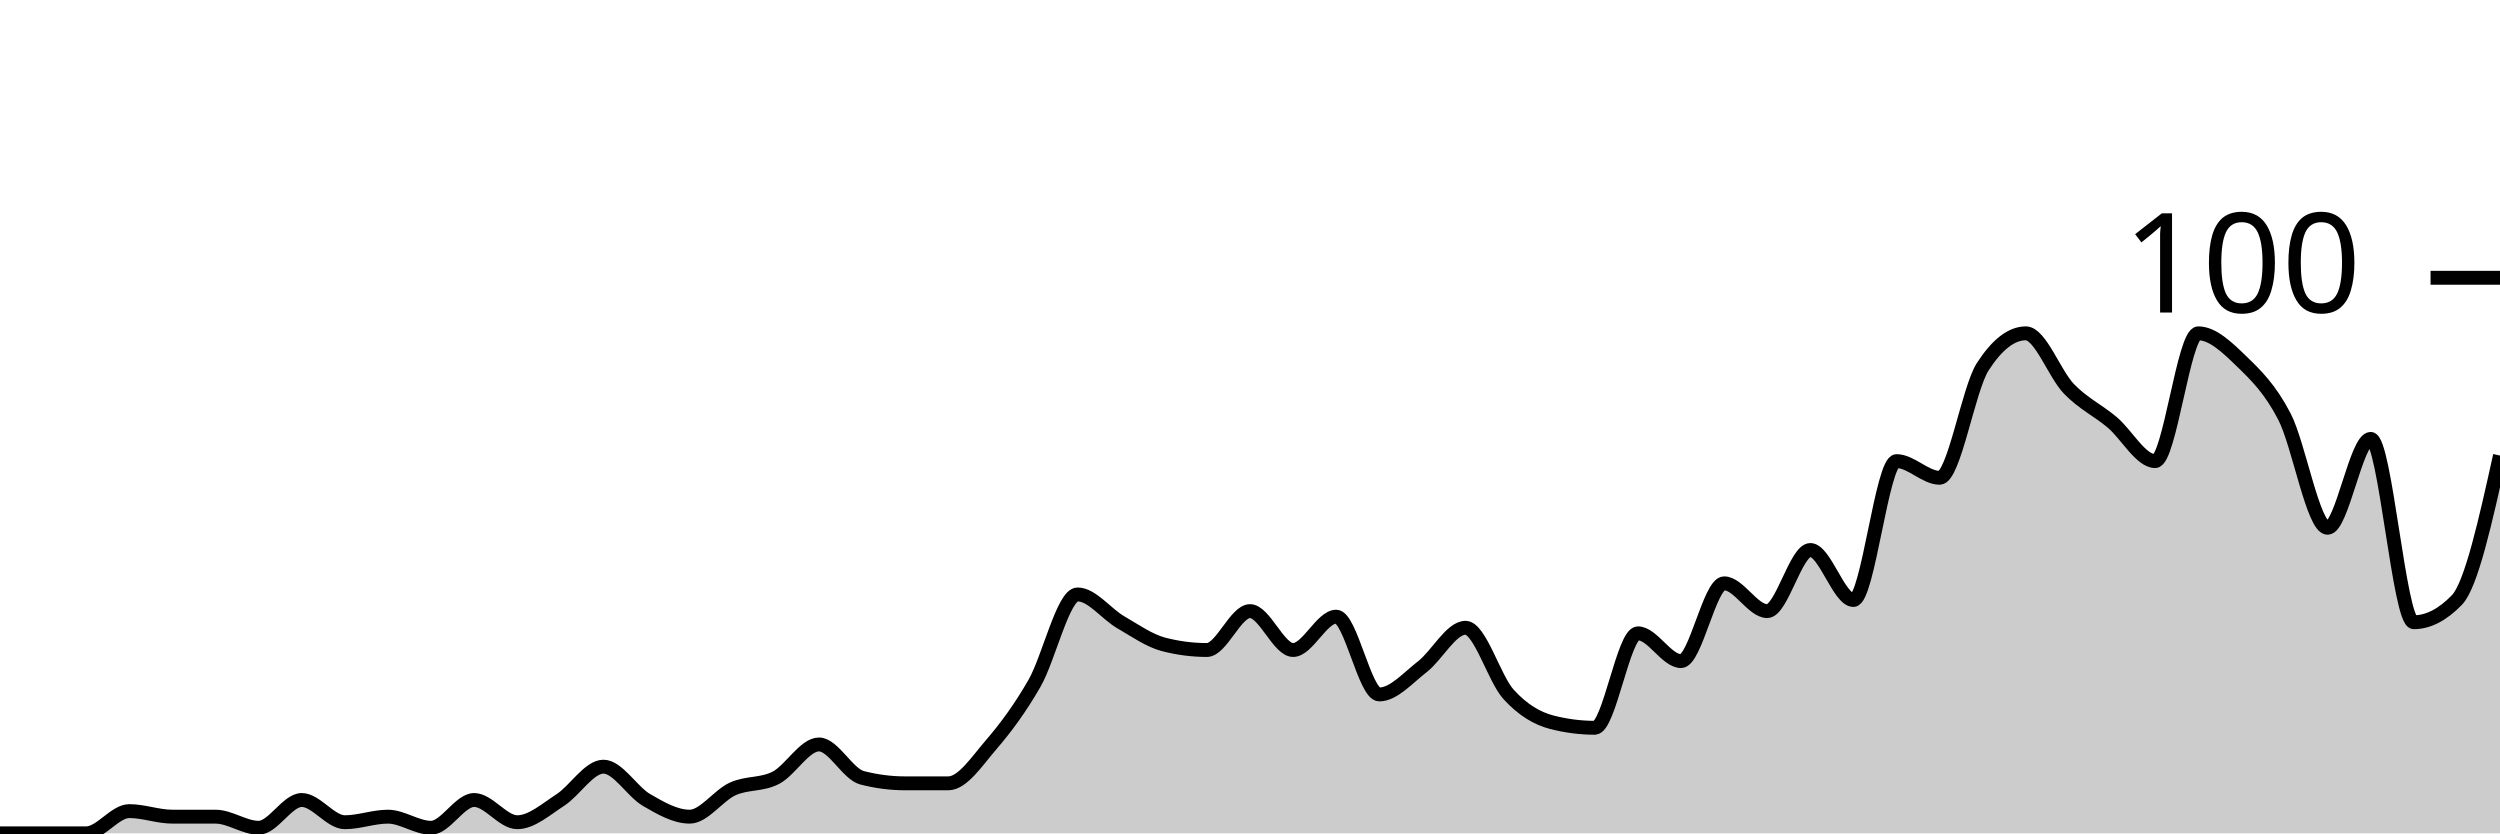
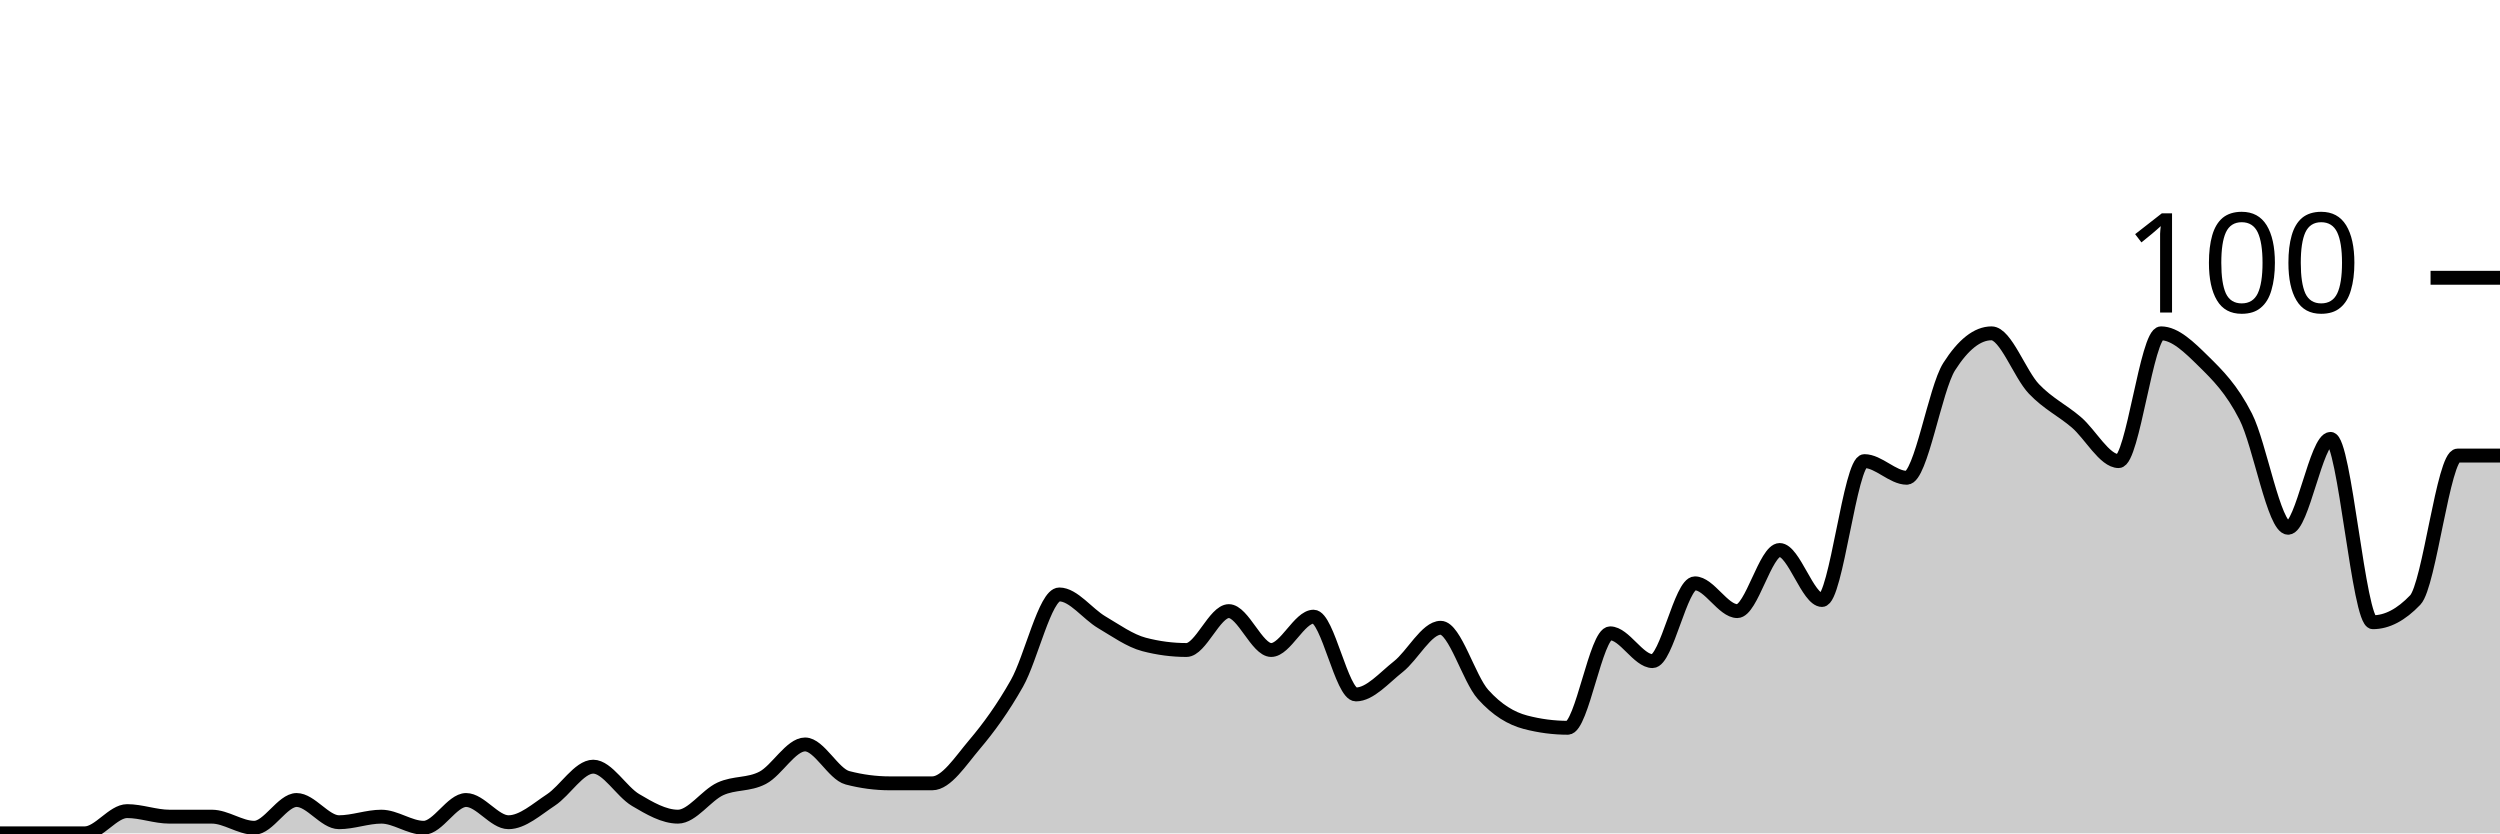
<svg xmlns="http://www.w3.org/2000/svg" viewBox="0 0 180 60">
  <g transform="translate(0,20)">
-     <path class="area" fill="rgba(0, 0, 0, 0.2)" d="M0,40C1.034,40,2.069,40,3.103,40C4.138,40,5.172,40,6.207,40C7.241,40,8.276,38.4,9.31,38.4C10.345,38.4,11.379,38.8,12.414,38.8C13.448,38.8,14.483,38.8,15.517,38.8C16.552,38.8,17.586,39.6,18.621,39.6C19.655,39.6,20.69,37.6,21.724,37.6C22.759,37.6,23.793,39.2,24.828,39.2C25.862,39.2,26.897,38.8,27.931,38.8C28.966,38.8,30,39.6,31.034,39.6C32.069,39.6,33.103,37.6,34.138,37.6C35.172,37.6,36.207,39.2,37.241,39.2C38.276,39.2,39.31,38.267,40.345,37.6C41.379,36.933,42.414,35.2,43.448,35.2C44.483,35.2,45.517,37,46.552,37.6C47.586,38.2,48.621,38.8,49.655,38.8C50.69,38.8,51.724,37.267,52.759,36.8C53.793,36.333,54.828,36.533,55.862,36C56.897,35.467,57.931,33.6,58.966,33.6C60,33.6,61.034,35.733,62.069,36C63.103,36.267,64.138,36.4,65.172,36.4C66.207,36.4,67.241,36.4,68.276,36.4C69.31,36.4,70.345,34.8,71.379,33.6C72.414,32.4,73.448,31,74.483,29.2C75.517,27.4,76.552,22.8,77.586,22.8C78.621,22.8,79.655,24.2,80.69,24.8C81.724,25.4,82.759,26.133,83.793,26.4C84.828,26.667,85.862,26.8,86.897,26.8C87.931,26.8,88.966,24,90,24C91.034,24,92.069,26.8,93.103,26.8C94.138,26.8,95.172,24.4,96.207,24.4C97.241,24.4,98.276,30,99.31,30C100.345,30,101.379,28.8,102.414,28C103.448,27.2,104.483,25.2,105.517,25.2C106.552,25.2,107.586,28.867,108.621,30C109.655,31.133,110.69,31.733,111.724,32C112.759,32.267,113.793,32.4,114.828,32.4C115.862,32.4,116.897,25.6,117.931,25.6C118.966,25.6,120,27.6,121.034,27.6C122.069,27.6,123.103,22,124.138,22C125.172,22,126.207,24,127.241,24C128.276,24,129.31,19.6,130.345,19.6C131.379,19.6,132.414,23.2,133.448,23.2C134.483,23.2,135.517,13.2,136.552,13.2C137.586,13.2,138.621,14.4,139.655,14.4C140.69,14.4,141.724,8,142.759,6.4C143.793,4.8,144.828,4,145.862,4C146.897,4,147.931,6.933,148.966,8C150,9.067,151.034,9.533,152.069,10.4C153.103,11.267,154.138,13.2,155.172,13.2C156.207,13.2,157.241,4,158.276,4C159.31,4,160.345,5,161.379,6C162.414,7,163.448,8,164.483,10C165.517,12,166.552,18,167.586,18C168.621,18,169.655,11.6,170.69,11.6C171.724,11.6,172.759,24.8,173.793,24.8C174.828,24.8,175.862,24.267,176.897,23.2C177.931,22.133,178.966,17.467,180,12.8L180,40C178.966,40,177.931,40,176.897,40C175.862,40,174.828,40,173.793,40C172.759,40,171.724,40,170.69,40C169.655,40,168.621,40,167.586,40C166.552,40,165.517,40,164.483,40C163.448,40,162.414,40,161.379,40C160.345,40,159.31,40,158.276,40C157.241,40,156.207,40,155.172,40C154.138,40,153.103,40,152.069,40C151.034,40,150,40,148.966,40C147.931,40,146.897,40,145.862,40C144.828,40,143.793,40,142.759,40C141.724,40,140.69,40,139.655,40C138.621,40,137.586,40,136.552,40C135.517,40,134.483,40,133.448,40C132.414,40,131.379,40,130.345,40C129.31,40,128.276,40,127.241,40C126.207,40,125.172,40,124.138,40C123.103,40,122.069,40,121.034,40C120,40,118.966,40,117.931,40C116.897,40,115.862,40,114.828,40C113.793,40,112.759,40,111.724,40C110.69,40,109.655,40,108.621,40C107.586,40,106.552,40,105.517,40C104.483,40,103.448,40,102.414,40C101.379,40,100.345,40,99.31,40C98.276,40,97.241,40,96.207,40C95.172,40,94.138,40,93.103,40C92.069,40,91.034,40,90,40C88.966,40,87.931,40,86.897,40C85.862,40,84.828,40,83.793,40C82.759,40,81.724,40,80.69,40C79.655,40,78.621,40,77.586,40C76.552,40,75.517,40,74.483,40C73.448,40,72.414,40,71.379,40C70.345,40,69.31,40,68.276,40C67.241,40,66.207,40,65.172,40C64.138,40,63.103,40,62.069,40C61.034,40,60,40,58.966,40C57.931,40,56.897,40,55.862,40C54.828,40,53.793,40,52.759,40C51.724,40,50.69,40,49.655,40C48.621,40,47.586,40,46.552,40C45.517,40,44.483,40,43.448,40C42.414,40,41.379,40,40.345,40C39.31,40,38.276,40,37.241,40C36.207,40,35.172,40,34.138,40C33.103,40,32.069,40,31.034,40C30,40,28.966,40,27.931,40C26.897,40,25.862,40,24.828,40C23.793,40,22.759,40,21.724,40C20.69,40,19.655,40,18.621,40C17.586,40,16.552,40,15.517,40C14.483,40,13.448,40,12.414,40C11.379,40,10.345,40,9.31,40C8.276,40,7.241,40,6.207,40C5.172,40,4.138,40,3.103,40C2.069,40,1.034,40,0,40Z" />
-     <path class="line" stroke="black" fill="none" d="M0,40C1.034,40,2.069,40,3.103,40C4.138,40,5.172,40,6.207,40C7.241,40,8.276,38.4,9.31,38.4C10.345,38.4,11.379,38.8,12.414,38.8C13.448,38.8,14.483,38.8,15.517,38.8C16.552,38.8,17.586,39.6,18.621,39.6C19.655,39.6,20.69,37.6,21.724,37.6C22.759,37.6,23.793,39.2,24.828,39.2C25.862,39.2,26.897,38.8,27.931,38.8C28.966,38.8,30,39.6,31.034,39.6C32.069,39.6,33.103,37.6,34.138,37.6C35.172,37.6,36.207,39.2,37.241,39.2C38.276,39.2,39.31,38.267,40.345,37.6C41.379,36.933,42.414,35.2,43.448,35.2C44.483,35.2,45.517,37,46.552,37.6C47.586,38.2,48.621,38.8,49.655,38.8C50.69,38.8,51.724,37.267,52.759,36.8C53.793,36.333,54.828,36.533,55.862,36C56.897,35.467,57.931,33.6,58.966,33.6C60,33.6,61.034,35.733,62.069,36C63.103,36.267,64.138,36.4,65.172,36.4C66.207,36.4,67.241,36.4,68.276,36.4C69.31,36.4,70.345,34.8,71.379,33.6C72.414,32.4,73.448,31,74.483,29.2C75.517,27.4,76.552,22.8,77.586,22.8C78.621,22.8,79.655,24.2,80.69,24.8C81.724,25.4,82.759,26.133,83.793,26.4C84.828,26.667,85.862,26.8,86.897,26.8C87.931,26.8,88.966,24,90,24C91.034,24,92.069,26.8,93.103,26.8C94.138,26.8,95.172,24.4,96.207,24.4C97.241,24.4,98.276,30,99.31,30C100.345,30,101.379,28.8,102.414,28C103.448,27.2,104.483,25.2,105.517,25.2C106.552,25.2,107.586,28.867,108.621,30C109.655,31.133,110.69,31.733,111.724,32C112.759,32.267,113.793,32.4,114.828,32.4C115.862,32.4,116.897,25.6,117.931,25.6C118.966,25.6,120,27.6,121.034,27.6C122.069,27.6,123.103,22,124.138,22C125.172,22,126.207,24,127.241,24C128.276,24,129.31,19.6,130.345,19.6C131.379,19.6,132.414,23.2,133.448,23.2C134.483,23.2,135.517,13.2,136.552,13.2C137.586,13.2,138.621,14.4,139.655,14.4C140.69,14.4,141.724,8,142.759,6.4C143.793,4.8,144.828,4,145.862,4C146.897,4,147.931,6.933,148.966,8C150,9.067,151.034,9.533,152.069,10.4C153.103,11.267,154.138,13.2,155.172,13.2C156.207,13.2,157.241,4,158.276,4C159.31,4,160.345,5,161.379,6C162.414,7,163.448,8,164.483,10C165.517,12,166.552,18,167.586,18C168.621,18,169.655,11.6,170.69,11.6C171.724,11.6,172.759,24.8,173.793,24.8C174.828,24.8,175.862,24.267,176.897,23.2C177.931,22.133,178.966,17.467,180,12.8" />
+     <path class="area" fill="rgba(0, 0, 0, 0.2)" d="M0,40C1.017,40,2.034,40,3.051,40C4.068,40,5.085,40,6.102,40C7.119,40,8.136,38.4,9.153,38.4C10.169,38.4,11.186,38.8,12.203,38.8C13.22,38.8,14.237,38.8,15.254,38.8C16.271,38.8,17.288,39.6,18.305,39.6C19.322,39.6,20.339,37.6,21.356,37.6C22.373,37.6,23.39,39.2,24.407,39.2C25.424,39.2,26.441,38.8,27.458,38.8C28.475,38.8,29.492,39.6,30.508,39.6C31.525,39.6,32.542,37.6,33.559,37.6C34.576,37.6,35.593,39.2,36.61,39.2C37.627,39.2,38.644,38.267,39.661,37.6C40.678,36.933,41.695,35.2,42.712,35.2C43.729,35.2,44.746,37,45.763,37.6C46.78,38.2,47.797,38.8,48.814,38.8C49.831,38.8,50.847,37.267,51.864,36.8C52.881,36.333,53.898,36.533,54.915,36C55.932,35.467,56.949,33.6,57.966,33.6C58.983,33.6,60,35.733,61.017,36C62.034,36.267,63.051,36.4,64.068,36.4C65.085,36.4,66.102,36.4,67.119,36.4C68.136,36.4,69.153,34.8,70.169,33.6C71.186,32.4,72.203,31,73.22,29.2C74.237,27.4,75.254,22.8,76.271,22.8C77.288,22.8,78.305,24.2,79.322,24.8C80.339,25.4,81.356,26.133,82.373,26.4C83.39,26.667,84.407,26.8,85.424,26.8C86.441,26.8,87.458,24,88.475,24C89.492,24,90.508,26.8,91.525,26.8C92.542,26.8,93.559,24.4,94.576,24.4C95.593,24.4,96.61,30,97.627,30C98.644,30,99.661,28.8,100.678,28C101.695,27.2,102.712,25.2,103.729,25.2C104.746,25.2,105.763,28.867,106.78,30C107.797,31.133,108.814,31.733,109.831,32C110.847,32.267,111.864,32.4,112.881,32.4C113.898,32.4,114.915,25.6,115.932,25.6C116.949,25.6,117.966,27.6,118.983,27.6C120,27.6,121.017,22,122.034,22C123.051,22,124.068,24,125.085,24C126.102,24,127.119,19.6,128.136,19.6C129.153,19.6,130.169,23.2,131.186,23.2C132.203,23.2,133.22,13.2,134.237,13.2C135.254,13.2,136.271,14.4,137.288,14.4C138.305,14.4,139.322,8,140.339,6.4C141.356,4.8,142.373,4,143.39,4C144.407,4,145.424,6.933,146.441,8C147.458,9.067,148.475,9.533,149.492,10.4C150.508,11.267,151.525,13.2,152.542,13.2C153.559,13.2,154.576,4,155.593,4C156.61,4,157.627,5,158.644,6C159.661,7,160.678,8,161.695,10C162.712,12,163.729,18,164.746,18C165.763,18,166.78,11.6,167.797,11.6C168.814,11.6,169.831,24.8,170.847,24.8C171.864,24.8,172.881,24.267,173.898,23.2C174.915,22.133,175.932,12.8,176.949,12.8C177.966,12.8,178.983,12.8,180,12.8L180,40C178.983,40,177.966,40,176.949,40C175.932,40,174.915,40,173.898,40C172.881,40,171.864,40,170.847,40C169.831,40,168.814,40,167.797,40C166.78,40,165.763,40,164.746,40C163.729,40,162.712,40,161.695,40C160.678,40,159.661,40,158.644,40C157.627,40,156.61,40,155.593,40C154.576,40,153.559,40,152.542,40C151.525,40,150.508,40,149.492,40C148.475,40,147.458,40,146.441,40C145.424,40,144.407,40,143.39,40C142.373,40,141.356,40,140.339,40C139.322,40,138.305,40,137.288,40C136.271,40,135.254,40,134.237,40C133.22,40,132.203,40,131.186,40C130.169,40,129.153,40,128.136,40C127.119,40,126.102,40,125.085,40C124.068,40,123.051,40,122.034,40C121.017,40,120,40,118.983,40C117.966,40,116.949,40,115.932,40C114.915,40,113.898,40,112.881,40C111.864,40,110.847,40,109.831,40C108.814,40,107.797,40,106.78,40C105.763,40,104.746,40,103.729,40C102.712,40,101.695,40,100.678,40C99.661,40,98.644,40,97.627,40C96.61,40,95.593,40,94.576,40C93.559,40,92.542,40,91.525,40C90.508,40,89.492,40,88.475,40C87.458,40,86.441,40,85.424,40C84.407,40,83.39,40,82.373,40C81.356,40,80.339,40,79.322,40C78.305,40,77.288,40,76.271,40C75.254,40,74.237,40,73.22,40C72.203,40,71.186,40,70.169,40C69.153,40,68.136,40,67.119,40C66.102,40,65.085,40,64.068,40C63.051,40,62.034,40,61.017,40C60,40,58.983,40,57.966,40C56.949,40,55.932,40,54.915,40C53.898,40,52.881,40,51.864,40C50.847,40,49.831,40,48.814,40C47.797,40,46.78,40,45.763,40C44.746,40,43.729,40,42.712,40C41.695,40,40.678,40,39.661,40C38.644,40,37.627,40,36.61,40C35.593,40,34.576,40,33.559,40C32.542,40,31.525,40,30.508,40C29.492,40,28.475,40,27.458,40C26.441,40,25.424,40,24.407,40C23.39,40,22.373,40,21.356,40C20.339,40,19.322,40,18.305,40C17.288,40,16.271,40,15.254,40C14.237,40,13.22,40,12.203,40C11.186,40,10.169,40,9.153,40C8.136,40,7.119,40,6.102,40C5.085,40,4.068,40,3.051,40C2.034,40,1.017,40,0,40Z" />
+     <path class="line" stroke="black" fill="none" d="M0,40C1.017,40,2.034,40,3.051,40C4.068,40,5.085,40,6.102,40C7.119,40,8.136,38.4,9.153,38.4C10.169,38.4,11.186,38.8,12.203,38.8C13.22,38.8,14.237,38.8,15.254,38.8C16.271,38.8,17.288,39.6,18.305,39.6C19.322,39.6,20.339,37.6,21.356,37.6C22.373,37.6,23.39,39.2,24.407,39.2C25.424,39.2,26.441,38.8,27.458,38.8C28.475,38.8,29.492,39.6,30.508,39.6C31.525,39.6,32.542,37.6,33.559,37.6C34.576,37.6,35.593,39.2,36.61,39.2C37.627,39.2,38.644,38.267,39.661,37.6C40.678,36.933,41.695,35.2,42.712,35.2C43.729,35.2,44.746,37,45.763,37.6C46.78,38.2,47.797,38.8,48.814,38.8C49.831,38.8,50.847,37.267,51.864,36.8C52.881,36.333,53.898,36.533,54.915,36C55.932,35.467,56.949,33.6,57.966,33.6C58.983,33.6,60,35.733,61.017,36C62.034,36.267,63.051,36.4,64.068,36.4C65.085,36.4,66.102,36.4,67.119,36.4C68.136,36.4,69.153,34.8,70.169,33.6C71.186,32.4,72.203,31,73.22,29.2C74.237,27.4,75.254,22.8,76.271,22.8C77.288,22.8,78.305,24.2,79.322,24.8C80.339,25.4,81.356,26.133,82.373,26.4C83.39,26.667,84.407,26.8,85.424,26.8C86.441,26.8,87.458,24,88.475,24C89.492,24,90.508,26.8,91.525,26.8C92.542,26.8,93.559,24.4,94.576,24.4C95.593,24.4,96.61,30,97.627,30C98.644,30,99.661,28.8,100.678,28C101.695,27.2,102.712,25.2,103.729,25.2C104.746,25.2,105.763,28.867,106.78,30C107.797,31.133,108.814,31.733,109.831,32C110.847,32.267,111.864,32.4,112.881,32.4C113.898,32.4,114.915,25.6,115.932,25.6C116.949,25.6,117.966,27.6,118.983,27.6C120,27.6,121.017,22,122.034,22C123.051,22,124.068,24,125.085,24C126.102,24,127.119,19.6,128.136,19.6C129.153,19.6,130.169,23.2,131.186,23.2C132.203,23.2,133.22,13.2,134.237,13.2C135.254,13.2,136.271,14.4,137.288,14.4C138.305,14.4,139.322,8,140.339,6.4C141.356,4.8,142.373,4,143.39,4C144.407,4,145.424,6.933,146.441,8C147.458,9.067,148.475,9.533,149.492,10.4C150.508,11.267,151.525,13.2,152.542,13.2C153.559,13.2,154.576,4,155.593,4C156.61,4,157.627,5,158.644,6C159.661,7,160.678,8,161.695,10C162.712,12,163.729,18,164.746,18C165.763,18,166.78,11.6,167.797,11.6C168.814,11.6,169.831,24.8,170.847,24.8C171.864,24.8,172.881,24.267,173.898,23.2C174.915,22.133,175.932,12.8,176.949,12.8C177.966,12.8,178.983,12.8,180,12.8" />
    <path class="axis-ceiling" stroke-width="1" stroke="black" fill="none" d="M175,0L180,0" />
    <text class="axis-ceiling-label" font-family="sans-serif" text-anchor="end" font-size="10px" x="170" y="2.5">100</text>
  </g>
</svg>
